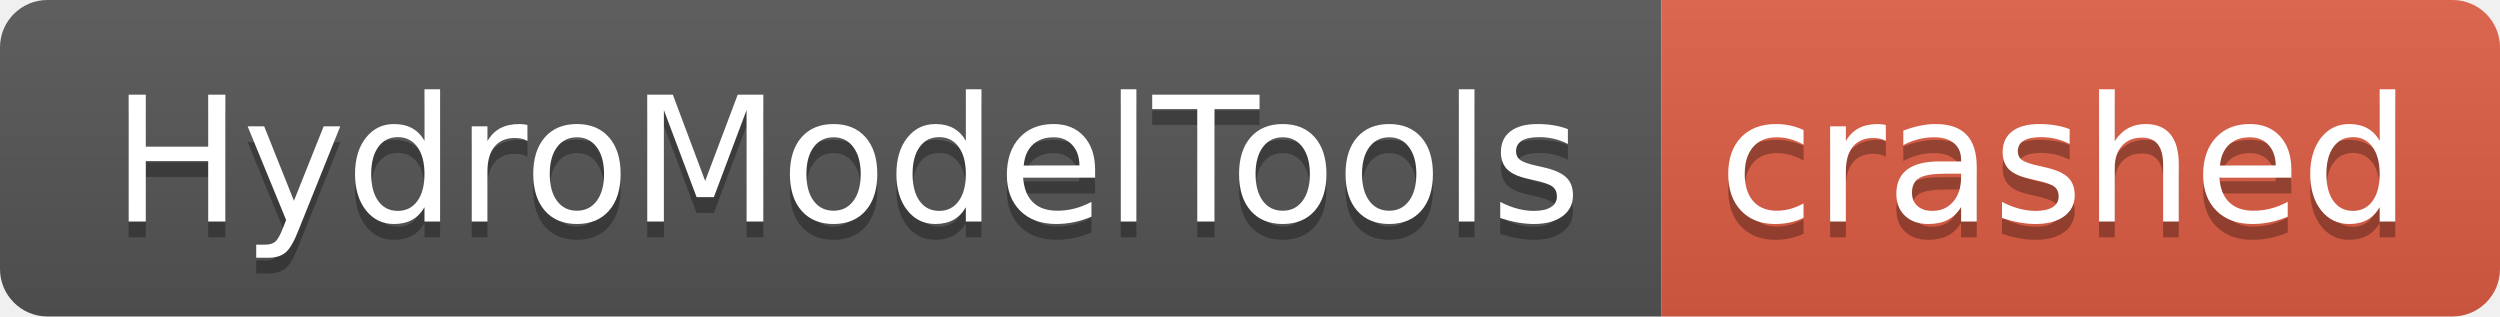
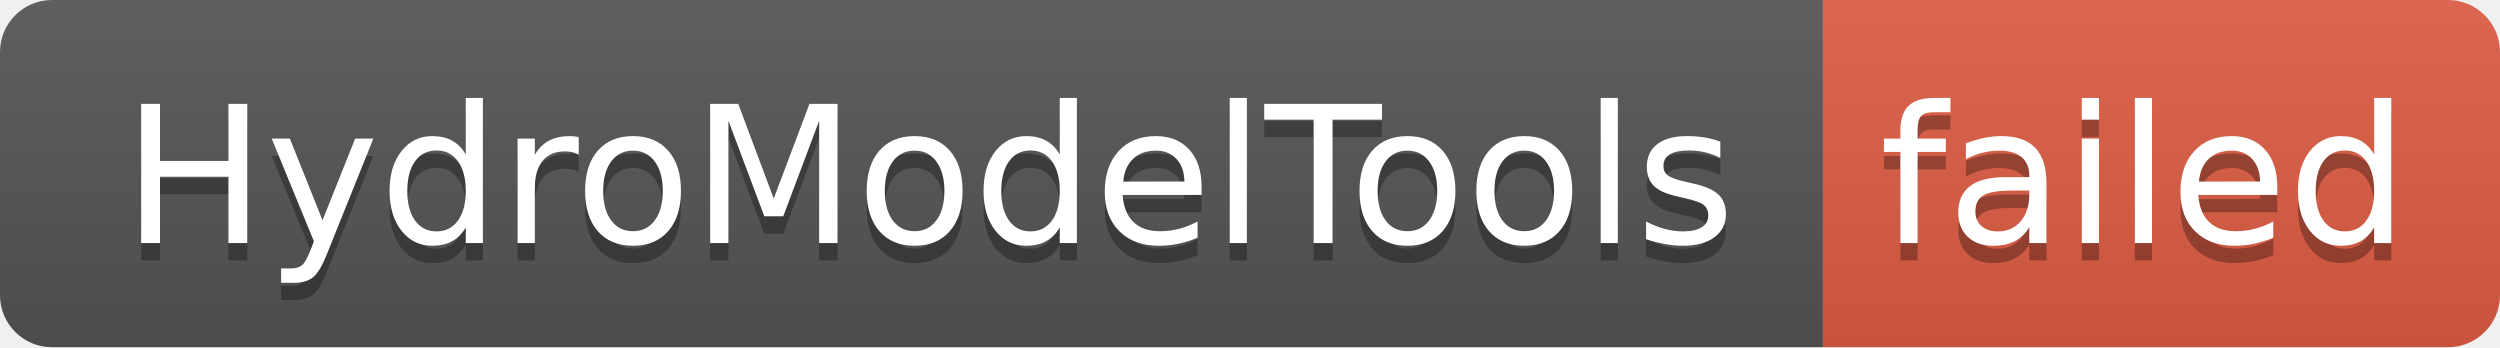
- <svg xmlns="http://www.w3.org/2000/svg" width="158" height="20" role="img" aria-label="HydroModelTools: crashed">
+ <svg xmlns="http://www.w3.org/2000/svg" width="144" height="20" role="img" aria-label="HydroModelTools: failed">
  <linearGradient id="s" x2="0" y2="100%">
    <stop offset="0" stop-color="#bbb" stop-opacity=".1" />
    <stop offset="1" stop-opacity=".1" />
  </linearGradient>
  <clipPath id="r">
-     <rect width="158" height="20" rx="3" fill="#fff" />
+     <rect width="144" height="20" rx="3" fill="#fff" />
  </clipPath>
  <g clip-path="url(#r)">
    <rect width="105" height="20" fill="#555" />
-     <rect x="105" width="53" height="20" fill="#e05d44" />
-     <rect width="158" height="20" fill="url(#s)" />
+     <rect x="105" width="39" height="20" fill="#e05d44" />
+     <rect width="144" height="20" fill="url(#s)" />
  </g>
  <g fill="#fff" text-anchor="middle" font-family="Verdana,Geneva,DejaVu Sans,sans-serif" text-rendering="geometricPrecision" font-size="110">
    <text aria-hidden="true" x="535" y="150" fill="#010101" fill-opacity=".3" transform="scale(.1)" textLength="950">HydroModelTools</text>
    <text x="535" y="140" transform="scale(.1)" fill="#fff" textLength="950">HydroModelTools</text>
-     <text aria-hidden="true" x="1305" y="150" fill="#010101" fill-opacity=".3" transform="scale(.1)" textLength="430">crashed</text>
-     <text x="1305" y="140" transform="scale(.1)" fill="#fff" textLength="430">crashed</text>
+     <text aria-hidden="true" x="1235" y="150" fill="#010101" fill-opacity=".3" transform="scale(.1)" textLength="290">failed</text>
+     <text x="1235" y="140" transform="scale(.1)" fill="#fff" textLength="290">failed</text>
  </g>
</svg>
